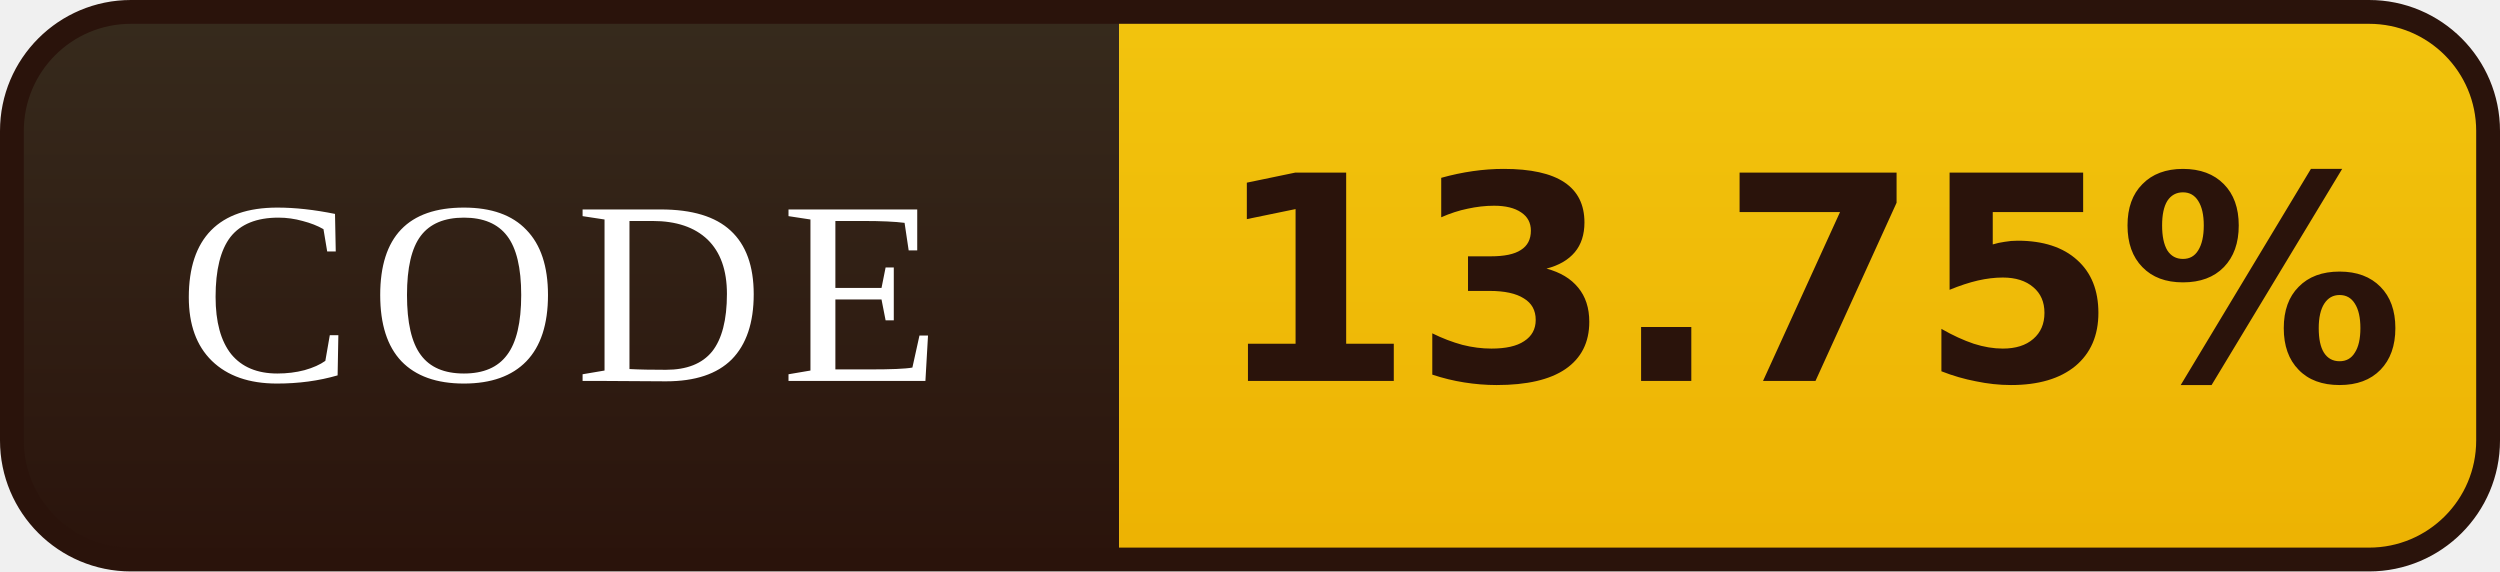
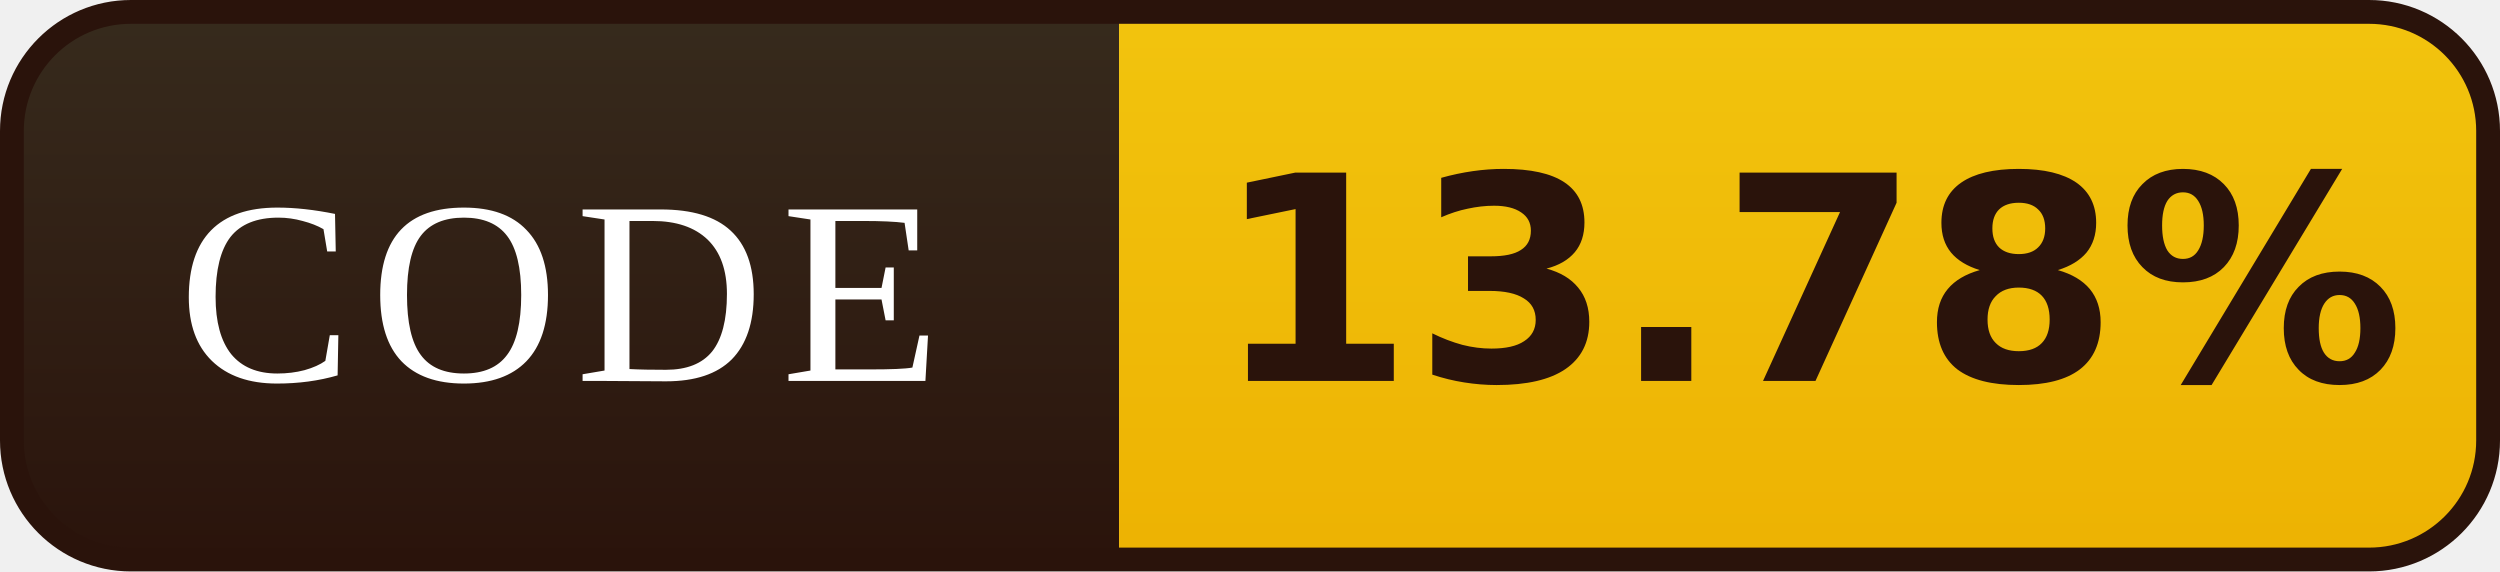
- <svg xmlns="http://www.w3.org/2000/svg" width="105" height="24" viewBox="0 0 105 24" role="img" aria-label="CODE: 13.75%">
+ <svg xmlns="http://www.w3.org/2000/svg" width="105" height="24" viewBox="0 0 105 24" role="img" aria-label="CODE: 13.78%">
  <defs>
    <linearGradient id="l" x1="0" y1="0" x2="0" y2="1">
      <stop offset="0" stop-color="#372B1D" />
      <stop offset="1" stop-color="#2A130B" />
    </linearGradient>
    <linearGradient id="v" x1="0" y1="0" x2="0" y2="1">
      <stop offset="0" stop-color="#F2C40E" />
      <stop offset="1" stop-color="#EDB202" />
    </linearGradient>
    <clipPath id="r">
      <rect x="0.5" y="0.5" width="104" height="23" rx="5" />
    </clipPath>
  </defs>
  <g clip-path="url(#r)">
    <rect width="47" height="24" fill="url(#l)" />
    <rect x="47" width="58" height="24" fill="url(#v)" />
  </g>
  <rect x="0.5" y="0.5" width="104" height="23" rx="5" fill="none" stroke="#2A130B" />
  <g font-family="Georgia,'Times New Roman',serif" font-size="11" letter-spacing="0.7" fill="#FFFFFF" text-anchor="middle">
    <text x="23.5" y="16">CODE</text>
  </g>
  <g font-family="Verdana,'DejaVu Sans',sans-serif" font-size="12" font-weight="bold" fill="#2A130B" text-anchor="middle">
-     <text x="76.0" y="16">13.75%</text>
+     <text x="76.0" y="16">13.78%</text>
  </g>
</svg>
